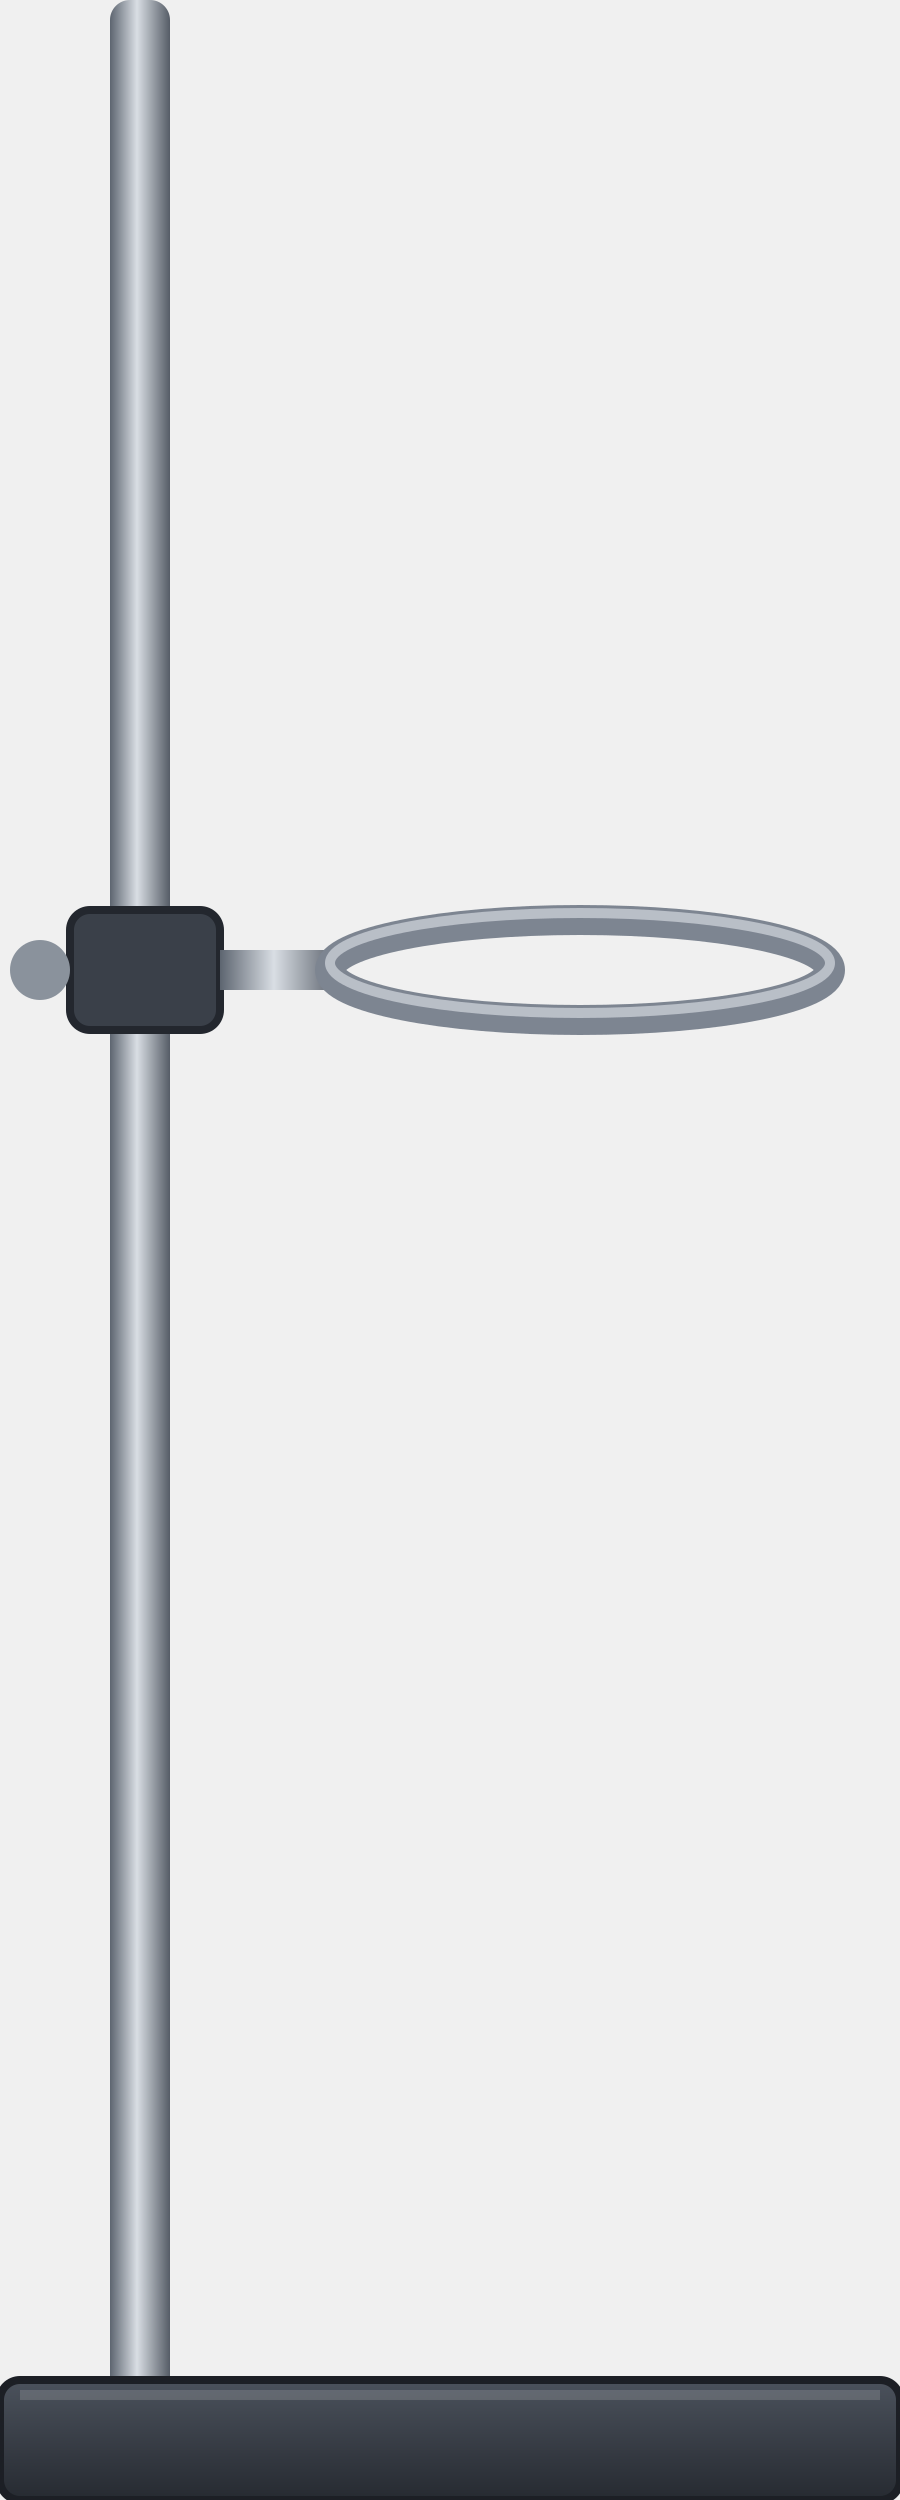
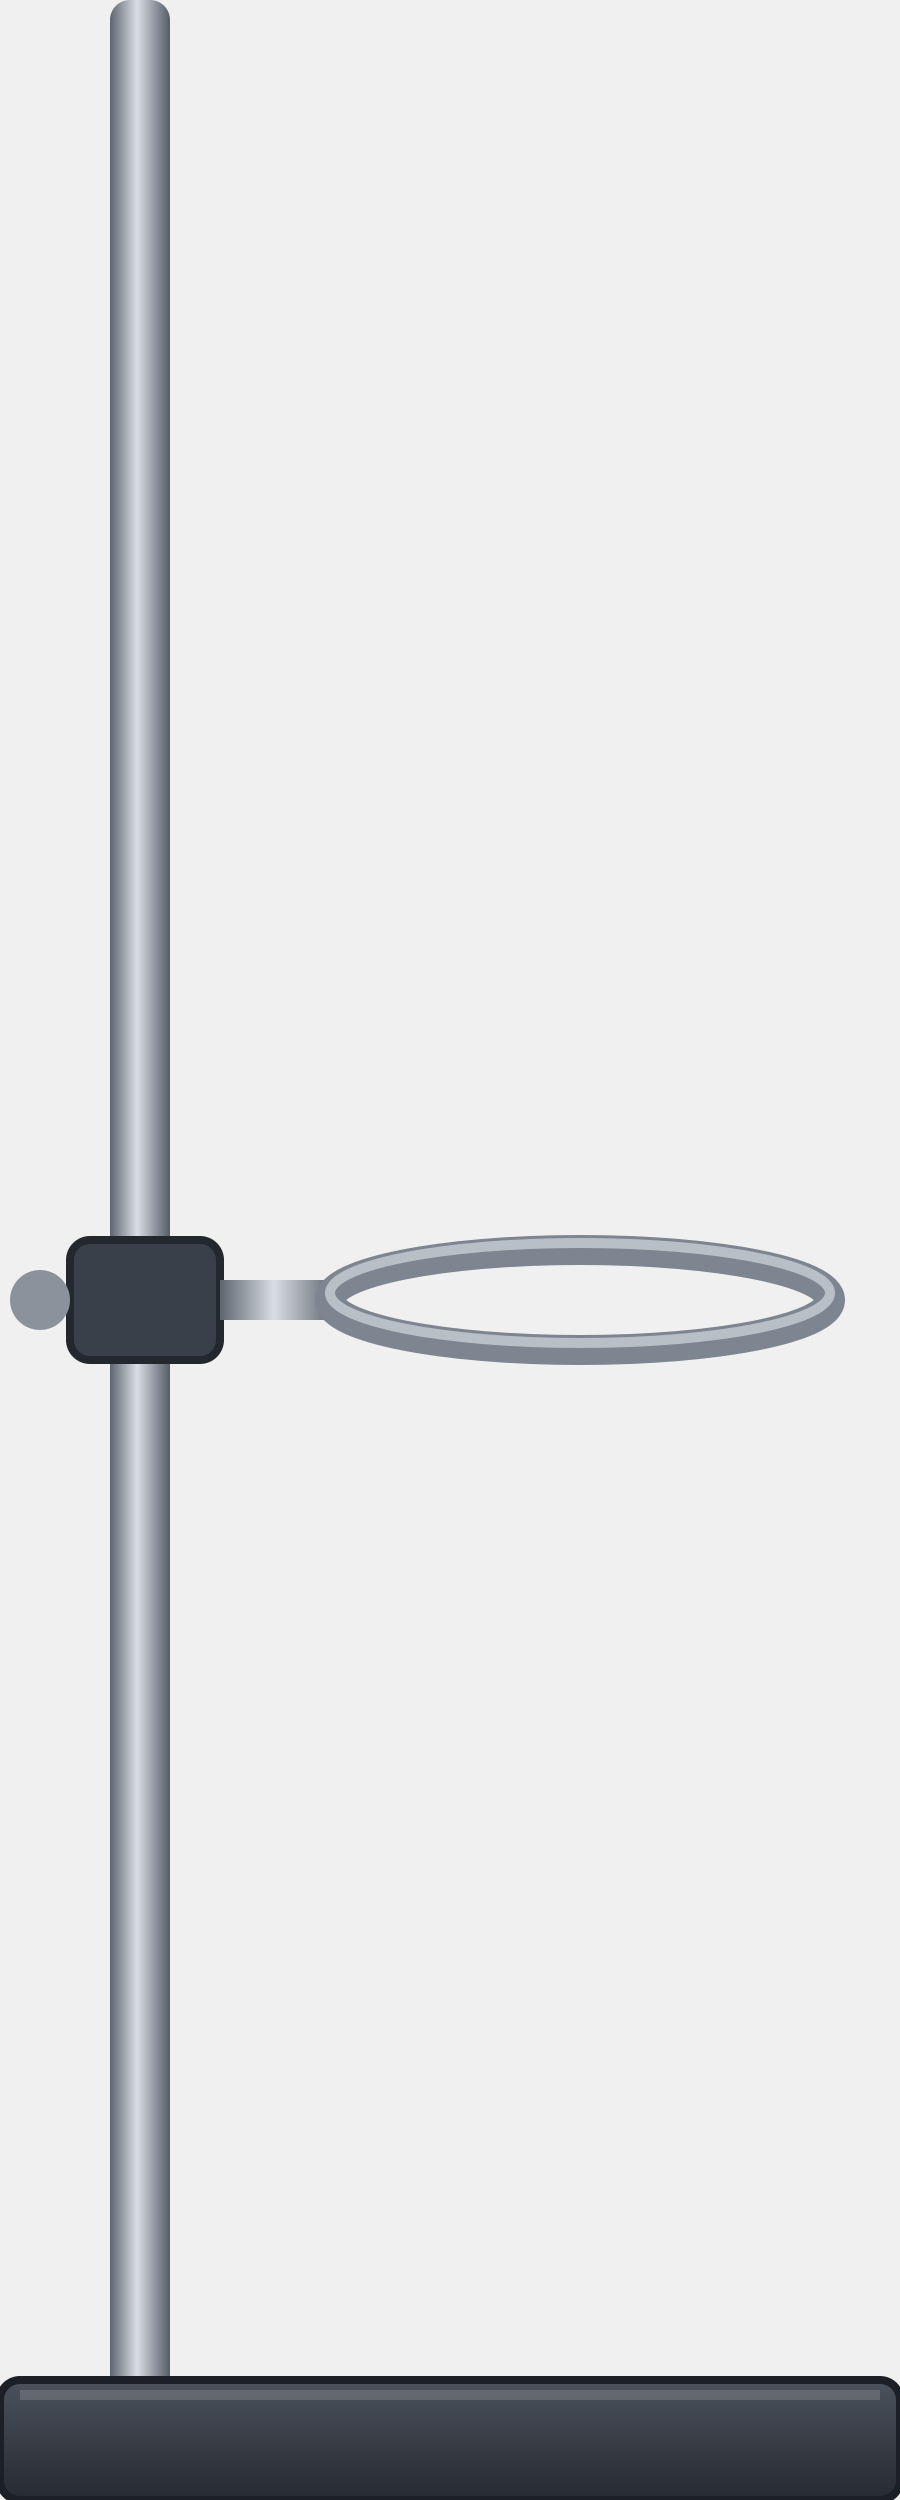
<svg xmlns="http://www.w3.org/2000/svg" width="180" height="500" viewBox="0 0 90 250">
  <defs>
    <linearGradient id="stang" x1="0" y1="0" x2="1" y2="0">
      <stop offset="0" stop-color="#5d6570" />
      <stop offset="0.45" stop-color="#d9dee4" />
      <stop offset="1" stop-color="#555c66" />
    </linearGradient>
    <linearGradient id="fod" x1="0" y1="0" x2="0" y2="1">
      <stop offset="0" stop-color="#4b525c" />
      <stop offset="1" stop-color="#262a31" />
    </linearGradient>
  </defs>
  <rect x="11" y="0" width="6" height="240" rx="2" fill="url(#stang)" />
  <rect x="0" y="238" width="90" height="12" rx="2" fill="url(#fod)" stroke="#1c1f25" stroke-width="0.8" />
  <path d="M2 239.5 h86" stroke="#ffffff" stroke-opacity="0.15" stroke-width="1" />
-   <rect x="7" y="91" width="15" height="12" rx="2" fill="#3a4049" stroke="#23272e" stroke-width="0.8" />
-   <circle cx="4" cy="97" r="3" fill="#8a929c" />
-   <rect x="22" y="95" width="12" height="4" fill="url(#stang)" />
-   <ellipse cx="58" cy="97" rx="25" ry="5" fill="none" stroke="#7d8591" stroke-width="3" />
-   <ellipse cx="58" cy="96.3" rx="25" ry="5" fill="none" stroke="#d3d8de" stroke-width="1" stroke-opacity="0.7" />
+   <rect x="7" y="124" width="15" height="12" rx="2" fill="#3a4049" stroke="#23272e" stroke-width="0.8" />
+   <circle cx="4" cy="130" r="3" fill="#8a929c" />
+   <rect x="22" y="128" width="12" height="4" fill="url(#stang)" />
+   <ellipse cx="58" cy="130" rx="25" ry="5" fill="none" stroke="#7d8591" stroke-width="3" />
+   <ellipse cx="58" cy="129.3" rx="25" ry="5" fill="none" stroke="#d3d8de" stroke-width="1" stroke-opacity="0.7" />
</svg>
